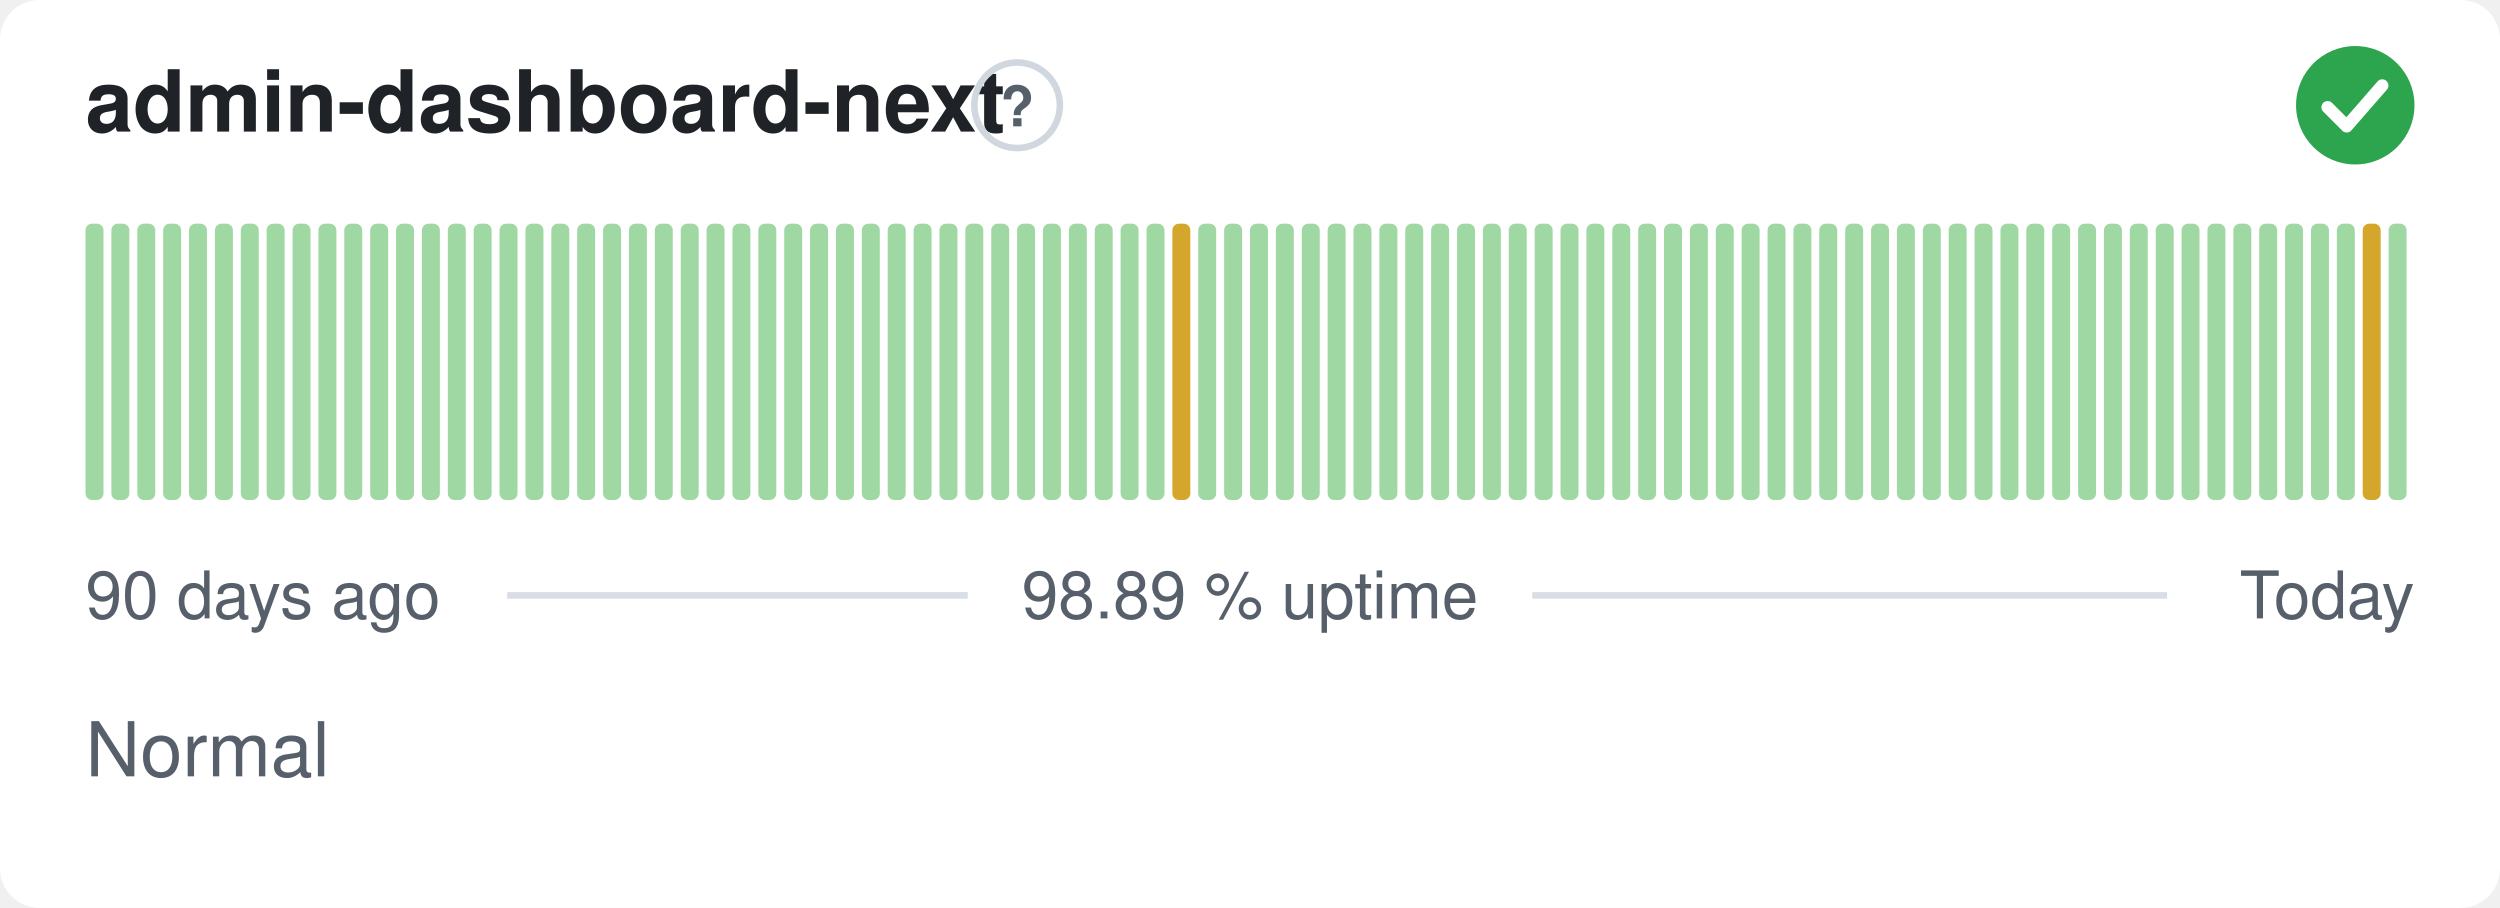
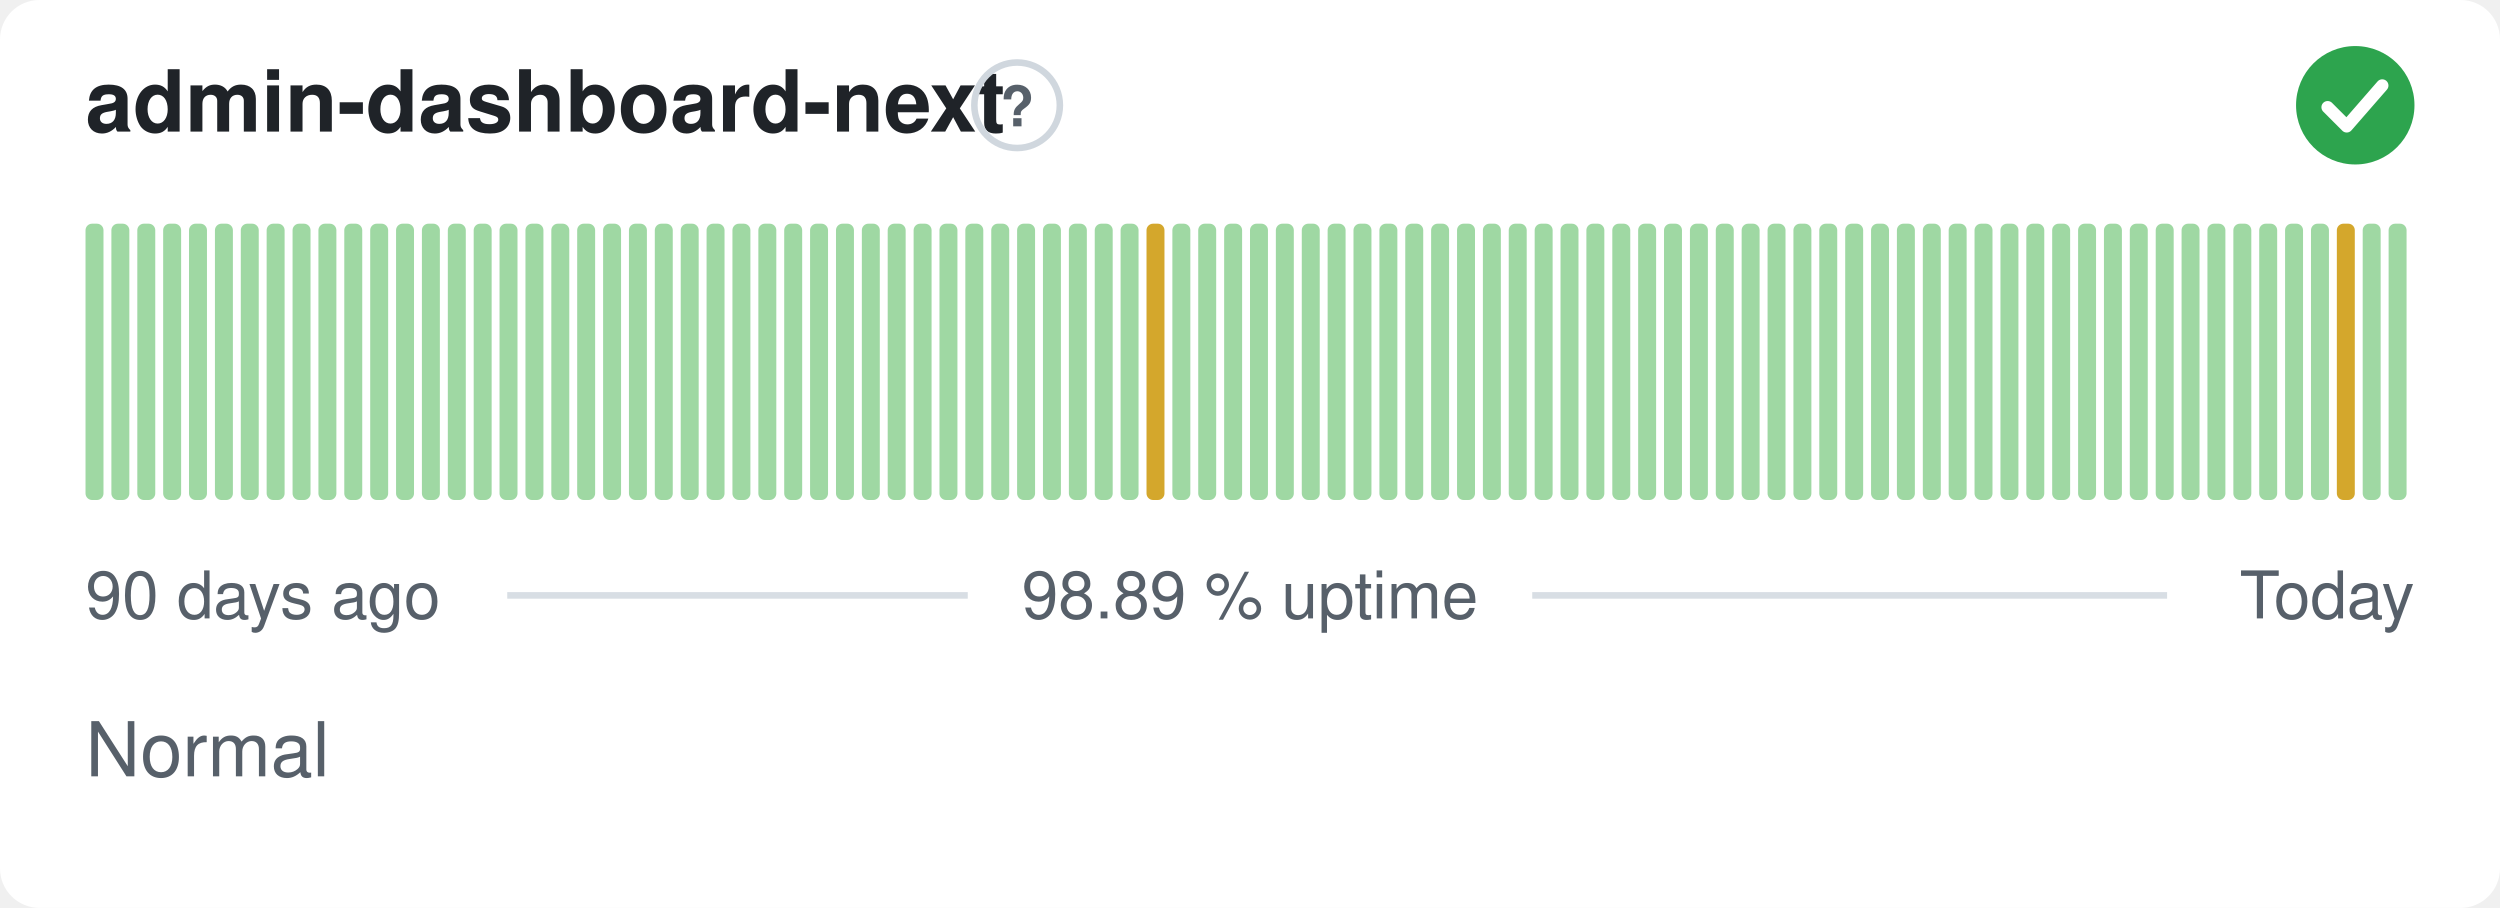
<svg xmlns="http://www.w3.org/2000/svg" width="380" height="138" viewBox="0 0 380 138" role="img" aria-label="admin-dashboard-next: Normal, 98.89 % uptime over the last 90 days" font-family="-apple-system,BlinkMacSystemFont,'Segoe UI',Helvetica,Arial,sans-serif">
  <style>
    @media (prefers-color-scheme: dark) {
      .bg { fill: #0d1117 }
      .title { fill: #e6edf3 }
      .muted { fill: #8b949e }
      .hint { stroke: #30363d }
      .rule { stroke: #30363d }
      .nodata { fill: #21262d }
    }
  </style>
  <rect class="bg" width="380" height="138" rx="6" fill="#ffffff" />
  <text class="title" x="13" y="20" font-size="13" font-weight="600" fill="#1f2328">admin-dashboard-next</text>
  <circle class="hint" cx="154.6" cy="16" r="6.5" fill="none" stroke="#d0d7de" stroke-width="1" />
  <text class="muted" x="154.6" y="19.2" text-anchor="middle" font-size="8.5" font-weight="700" fill="#57606a">?</text>
  <circle cx="358" cy="16" r="9" fill="#2da44e" />
  <path d="M353.80 16.30l2.90 2.90 5.40 -6.20" fill="none" stroke="#fff" stroke-width="1.89" stroke-linecap="round" stroke-linejoin="round" />
  <rect x="13.00" y="34.00" width="2.73" height="42.00" rx="1" fill="#9fd8a3" />
  <rect x="16.93" y="34.00" width="2.73" height="42.00" rx="1" fill="#9fd8a3" />
  <rect x="20.87" y="34.00" width="2.73" height="42.00" rx="1" fill="#9fd8a3" />
  <rect x="24.80" y="34.00" width="2.73" height="42.00" rx="1" fill="#9fd8a3" />
  <rect x="28.73" y="34.00" width="2.73" height="42.00" rx="1" fill="#9fd8a3" />
  <rect x="32.67" y="34.00" width="2.73" height="42.00" rx="1" fill="#9fd8a3" />
  <rect x="36.60" y="34.00" width="2.73" height="42.00" rx="1" fill="#9fd8a3" />
  <rect x="40.53" y="34.00" width="2.73" height="42.00" rx="1" fill="#9fd8a3" />
  <rect x="44.47" y="34.00" width="2.73" height="42.00" rx="1" fill="#9fd8a3" />
  <rect x="48.40" y="34.00" width="2.73" height="42.00" rx="1" fill="#9fd8a3" />
  <rect x="52.33" y="34.00" width="2.73" height="42.00" rx="1" fill="#9fd8a3" />
  <rect x="56.27" y="34.00" width="2.73" height="42.00" rx="1" fill="#9fd8a3" />
  <rect x="60.20" y="34.00" width="2.73" height="42.00" rx="1" fill="#9fd8a3" />
  <rect x="64.13" y="34.00" width="2.73" height="42.00" rx="1" fill="#9fd8a3" />
  <rect x="68.07" y="34.00" width="2.73" height="42.00" rx="1" fill="#9fd8a3" />
  <rect x="72.00" y="34.00" width="2.73" height="42.00" rx="1" fill="#9fd8a3" />
  <rect x="75.93" y="34.00" width="2.73" height="42.00" rx="1" fill="#9fd8a3" />
  <rect x="79.87" y="34.00" width="2.73" height="42.00" rx="1" fill="#9fd8a3" />
  <rect x="83.80" y="34.00" width="2.73" height="42.00" rx="1" fill="#9fd8a3" />
  <rect x="87.73" y="34.00" width="2.73" height="42.00" rx="1" fill="#9fd8a3" />
  <rect x="91.67" y="34.00" width="2.73" height="42.00" rx="1" fill="#9fd8a3" />
  <rect x="95.60" y="34.00" width="2.73" height="42.00" rx="1" fill="#9fd8a3" />
  <rect x="99.53" y="34.00" width="2.73" height="42.00" rx="1" fill="#9fd8a3" />
  <rect x="103.47" y="34.00" width="2.73" height="42.00" rx="1" fill="#9fd8a3" />
  <rect x="107.40" y="34.00" width="2.73" height="42.00" rx="1" fill="#9fd8a3" />
  <rect x="111.33" y="34.00" width="2.73" height="42.00" rx="1" fill="#9fd8a3" />
  <rect x="115.27" y="34.00" width="2.73" height="42.00" rx="1" fill="#9fd8a3" />
  <rect x="119.20" y="34.00" width="2.73" height="42.00" rx="1" fill="#9fd8a3" />
  <rect x="123.13" y="34.00" width="2.73" height="42.00" rx="1" fill="#9fd8a3" />
  <rect x="127.07" y="34.00" width="2.73" height="42.00" rx="1" fill="#9fd8a3" />
  <rect x="131.00" y="34.00" width="2.73" height="42.00" rx="1" fill="#9fd8a3" />
  <rect x="134.93" y="34.00" width="2.73" height="42.00" rx="1" fill="#9fd8a3" />
  <rect x="138.87" y="34.00" width="2.73" height="42.00" rx="1" fill="#9fd8a3" />
  <rect x="142.80" y="34.00" width="2.73" height="42.00" rx="1" fill="#9fd8a3" />
  <rect x="146.73" y="34.00" width="2.73" height="42.00" rx="1" fill="#9fd8a3" />
  <rect x="150.67" y="34.00" width="2.73" height="42.00" rx="1" fill="#9fd8a3" />
  <rect x="154.60" y="34.00" width="2.73" height="42.00" rx="1" fill="#9fd8a3" />
  <rect x="158.53" y="34.00" width="2.73" height="42.00" rx="1" fill="#9fd8a3" />
  <rect x="162.47" y="34.00" width="2.73" height="42.00" rx="1" fill="#9fd8a3" />
  <rect x="166.40" y="34.00" width="2.73" height="42.00" rx="1" fill="#9fd8a3" />
  <rect x="170.33" y="34.00" width="2.73" height="42.00" rx="1" fill="#9fd8a3" />
-   <rect x="174.27" y="34.00" width="2.73" height="42.00" rx="1" fill="#9fd8a3" />
-   <rect x="178.20" y="34.00" width="2.73" height="42.00" rx="1" fill="#d4a72c" />
+   <rect x="174.27" y="34.00" width="2.73" height="42.00" rx="1" fill="#d4a72c" />
+   <rect x="178.20" y="34.00" width="2.73" height="42.00" rx="1" fill="#9fd8a3" />
  <rect x="182.13" y="34.00" width="2.73" height="42.00" rx="1" fill="#9fd8a3" />
  <rect x="186.07" y="34.00" width="2.73" height="42.00" rx="1" fill="#9fd8a3" />
  <rect x="190.00" y="34.00" width="2.73" height="42.00" rx="1" fill="#9fd8a3" />
  <rect x="193.93" y="34.00" width="2.73" height="42.00" rx="1" fill="#9fd8a3" />
  <rect x="197.87" y="34.00" width="2.73" height="42.00" rx="1" fill="#9fd8a3" />
  <rect x="201.80" y="34.00" width="2.73" height="42.00" rx="1" fill="#9fd8a3" />
  <rect x="205.73" y="34.00" width="2.73" height="42.00" rx="1" fill="#9fd8a3" />
  <rect x="209.67" y="34.00" width="2.73" height="42.00" rx="1" fill="#9fd8a3" />
  <rect x="213.60" y="34.00" width="2.73" height="42.00" rx="1" fill="#9fd8a3" />
  <rect x="217.53" y="34.00" width="2.73" height="42.00" rx="1" fill="#9fd8a3" />
  <rect x="221.47" y="34.00" width="2.73" height="42.00" rx="1" fill="#9fd8a3" />
  <rect x="225.40" y="34.00" width="2.73" height="42.00" rx="1" fill="#9fd8a3" />
  <rect x="229.33" y="34.00" width="2.73" height="42.00" rx="1" fill="#9fd8a3" />
  <rect x="233.27" y="34.00" width="2.73" height="42.00" rx="1" fill="#9fd8a3" />
  <rect x="237.20" y="34.00" width="2.73" height="42.00" rx="1" fill="#9fd8a3" />
  <rect x="241.13" y="34.00" width="2.73" height="42.00" rx="1" fill="#9fd8a3" />
  <rect x="245.07" y="34.00" width="2.73" height="42.00" rx="1" fill="#9fd8a3" />
  <rect x="249.00" y="34.00" width="2.73" height="42.00" rx="1" fill="#9fd8a3" />
  <rect x="252.93" y="34.00" width="2.73" height="42.00" rx="1" fill="#9fd8a3" />
  <rect x="256.87" y="34.00" width="2.73" height="42.00" rx="1" fill="#9fd8a3" />
  <rect x="260.80" y="34.00" width="2.73" height="42.00" rx="1" fill="#9fd8a3" />
  <rect x="264.73" y="34.00" width="2.73" height="42.00" rx="1" fill="#9fd8a3" />
  <rect x="268.67" y="34.00" width="2.73" height="42.00" rx="1" fill="#9fd8a3" />
  <rect x="272.60" y="34.00" width="2.73" height="42.00" rx="1" fill="#9fd8a3" />
  <rect x="276.53" y="34.00" width="2.73" height="42.00" rx="1" fill="#9fd8a3" />
  <rect x="280.47" y="34.00" width="2.73" height="42.00" rx="1" fill="#9fd8a3" />
  <rect x="284.40" y="34.00" width="2.73" height="42.00" rx="1" fill="#9fd8a3" />
  <rect x="288.33" y="34.00" width="2.73" height="42.00" rx="1" fill="#9fd8a3" />
  <rect x="292.27" y="34.00" width="2.73" height="42.00" rx="1" fill="#9fd8a3" />
  <rect x="296.20" y="34.00" width="2.73" height="42.00" rx="1" fill="#9fd8a3" />
  <rect x="300.13" y="34.00" width="2.73" height="42.00" rx="1" fill="#9fd8a3" />
  <rect x="304.07" y="34.00" width="2.73" height="42.00" rx="1" fill="#9fd8a3" />
  <rect x="308.00" y="34.00" width="2.73" height="42.00" rx="1" fill="#9fd8a3" />
  <rect x="311.93" y="34.00" width="2.73" height="42.00" rx="1" fill="#9fd8a3" />
  <rect x="315.87" y="34.00" width="2.73" height="42.00" rx="1" fill="#9fd8a3" />
  <rect x="319.80" y="34.00" width="2.73" height="42.00" rx="1" fill="#9fd8a3" />
  <rect x="323.73" y="34.00" width="2.73" height="42.00" rx="1" fill="#9fd8a3" />
  <rect x="327.67" y="34.00" width="2.73" height="42.00" rx="1" fill="#9fd8a3" />
  <rect x="331.60" y="34.00" width="2.73" height="42.00" rx="1" fill="#9fd8a3" />
  <rect x="335.53" y="34.00" width="2.73" height="42.00" rx="1" fill="#9fd8a3" />
  <rect x="339.47" y="34.00" width="2.73" height="42.00" rx="1" fill="#9fd8a3" />
  <rect x="343.40" y="34.00" width="2.73" height="42.00" rx="1" fill="#9fd8a3" />
  <rect x="347.33" y="34.00" width="2.73" height="42.00" rx="1" fill="#9fd8a3" />
  <rect x="351.27" y="34.00" width="2.73" height="42.00" rx="1" fill="#9fd8a3" />
-   <rect x="355.20" y="34.00" width="2.73" height="42.00" rx="1" fill="#9fd8a3" />
-   <rect x="359.13" y="34.00" width="2.73" height="42.00" rx="1" fill="#d4a72c" />
+   <rect x="355.20" y="34.00" width="2.73" height="42.00" rx="1" fill="#d4a72c" />
+   <rect x="359.13" y="34.00" width="2.73" height="42.00" rx="1" fill="#9fd8a3" />
  <rect x="363.07" y="34.00" width="2.73" height="42.00" rx="1" fill="#9fd8a3" />
  <text class="muted" x="13" y="94" font-size="10" fill="#57606a">90 days ago</text>
  <text class="muted" x="190" y="94" text-anchor="middle" font-size="10" fill="#57606a">98.89 % uptime</text>
  <text class="muted" x="367" y="94" text-anchor="end" font-size="10" fill="#57606a">Today</text>
  <line class="rule" x1="77.1" y1="90.5" x2="147.1" y2="90.5" stroke="#d8dee4" stroke-width="1" />
  <line class="rule" x1="232.9" y1="90.5" x2="329.4" y2="90.5" stroke="#d8dee4" stroke-width="1" />
  <text class="muted" x="13" y="118" font-size="11.5" fill="#57606a">Normal</text>
</svg>
